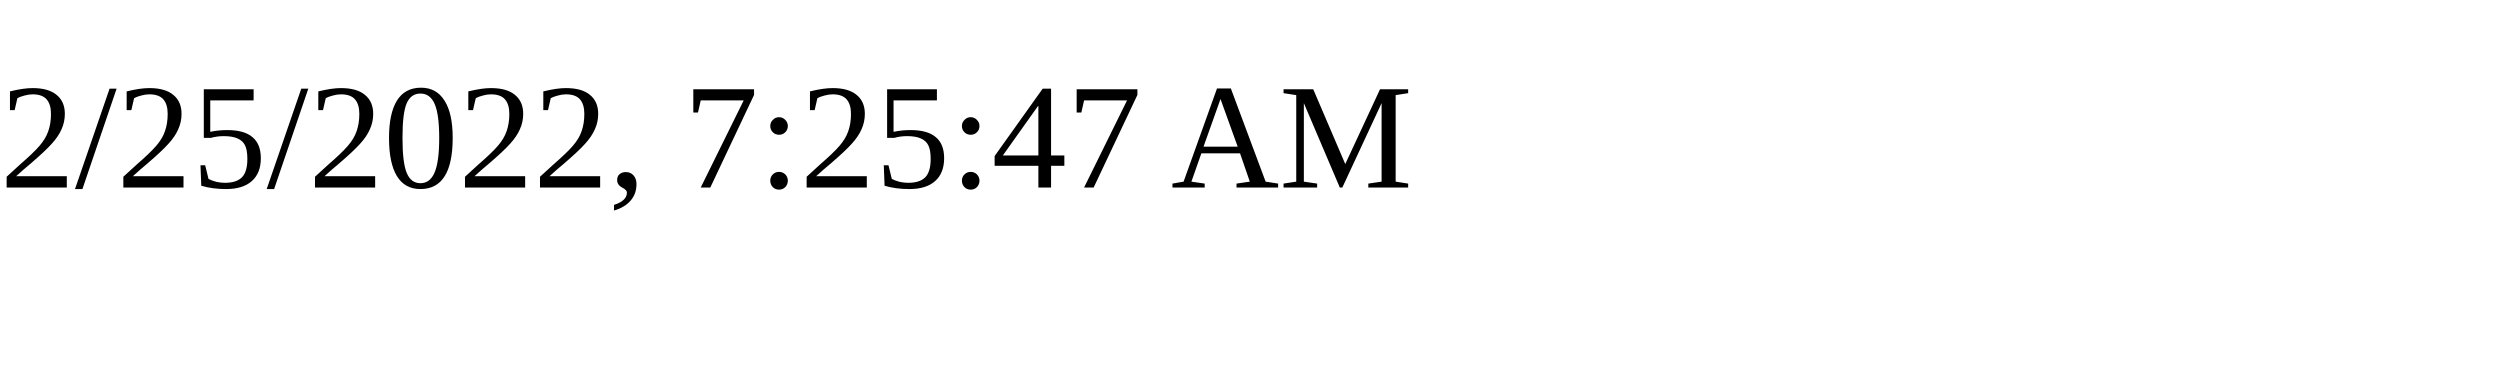
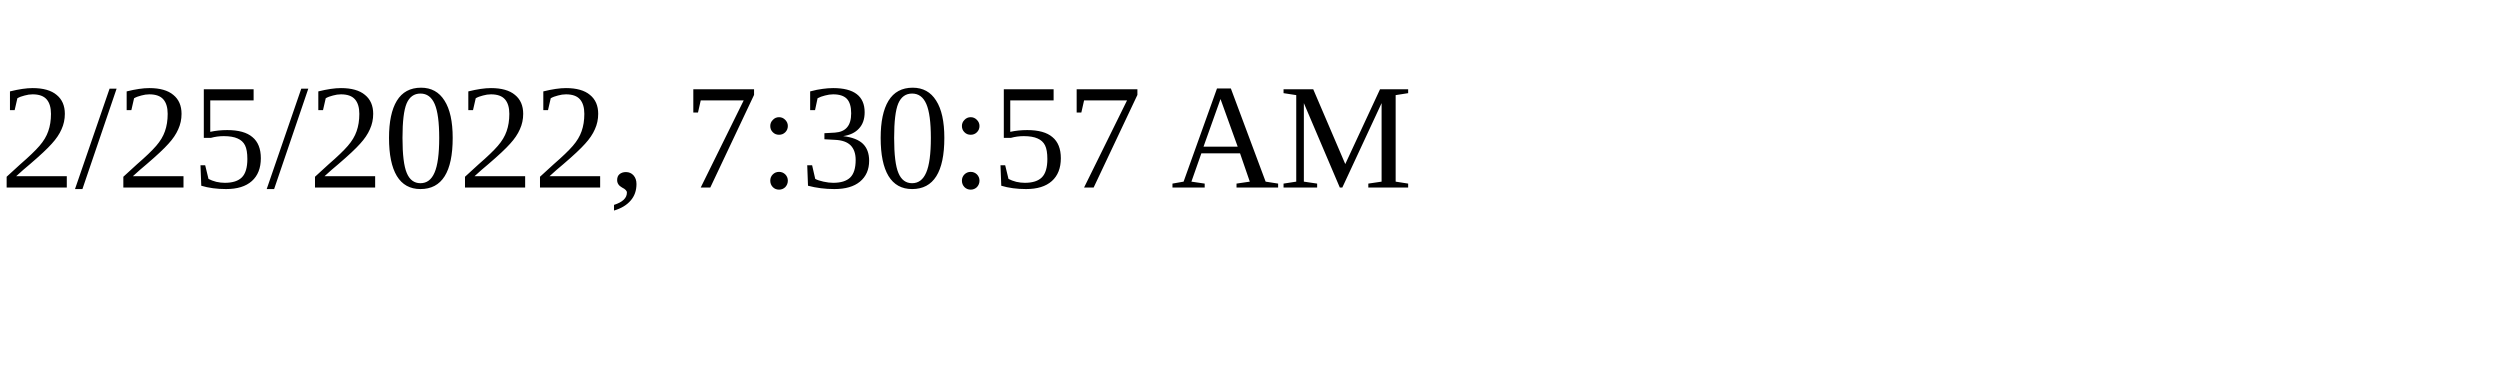
<svg xmlns="http://www.w3.org/2000/svg" height="30" width="200">
-   <text x="0" y="15">2/25/2022, 7:25:47 AM</text>
+   <text x="0" y="15">2/25/2022, 7:30:57 AM</text>
</svg>
